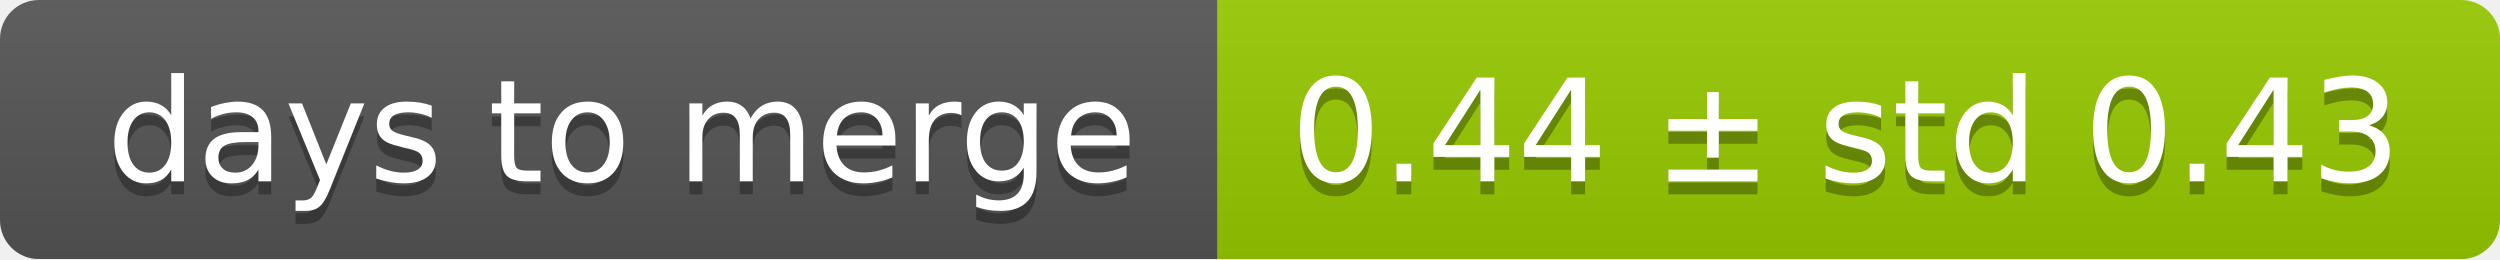
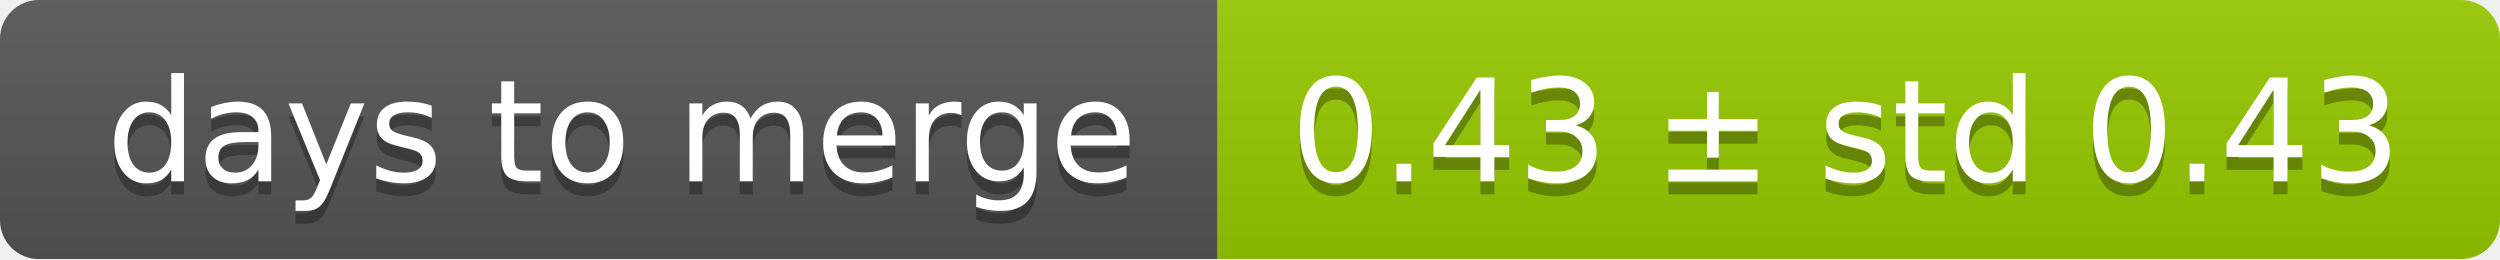
<svg xmlns="http://www.w3.org/2000/svg" width="193" height="20">
  <linearGradient id="smooth" x2="0" y2="100%">
    <stop offset="0" stop-color="#bbb" stop-opacity=".1" />
    <stop offset="1" stop-opacity=".1" />
  </linearGradient>
  <mask id="round">
    <rect width="193" height="20" rx="3" fill="#fff" />
  </mask>
  <g mask="url(#round)">
    <rect width="94" height="20" fill="#555" />
    <rect x="94" width="99" height="20" fill="#97ca00" />
    <rect width="193" height="20" fill="url(#smooth)" />
  </g>
  <g fill="#fff" text-anchor="middle" font-family="DejaVu Sans,Verdana,Geneva,sans-serif" font-size="11">
    <text x="48" y="15" fill="#010101" fill-opacity=".3">days to merge</text>
    <text x="48" y="14">days to merge</text>
-     <text x="142.5" y="15" fill="#010101" fill-opacity=".3">0.44 ± std 0.43</text>
-     <text x="142.5" y="14">0.44 ± std 0.43</text>
+     <text x="142.5" y="15" fill="#010101" fill-opacity=".3">0.43 ± std 0.43</text>
+     <text x="142.5" y="14">0.43 ± std 0.43</text>
  </g>
</svg>
